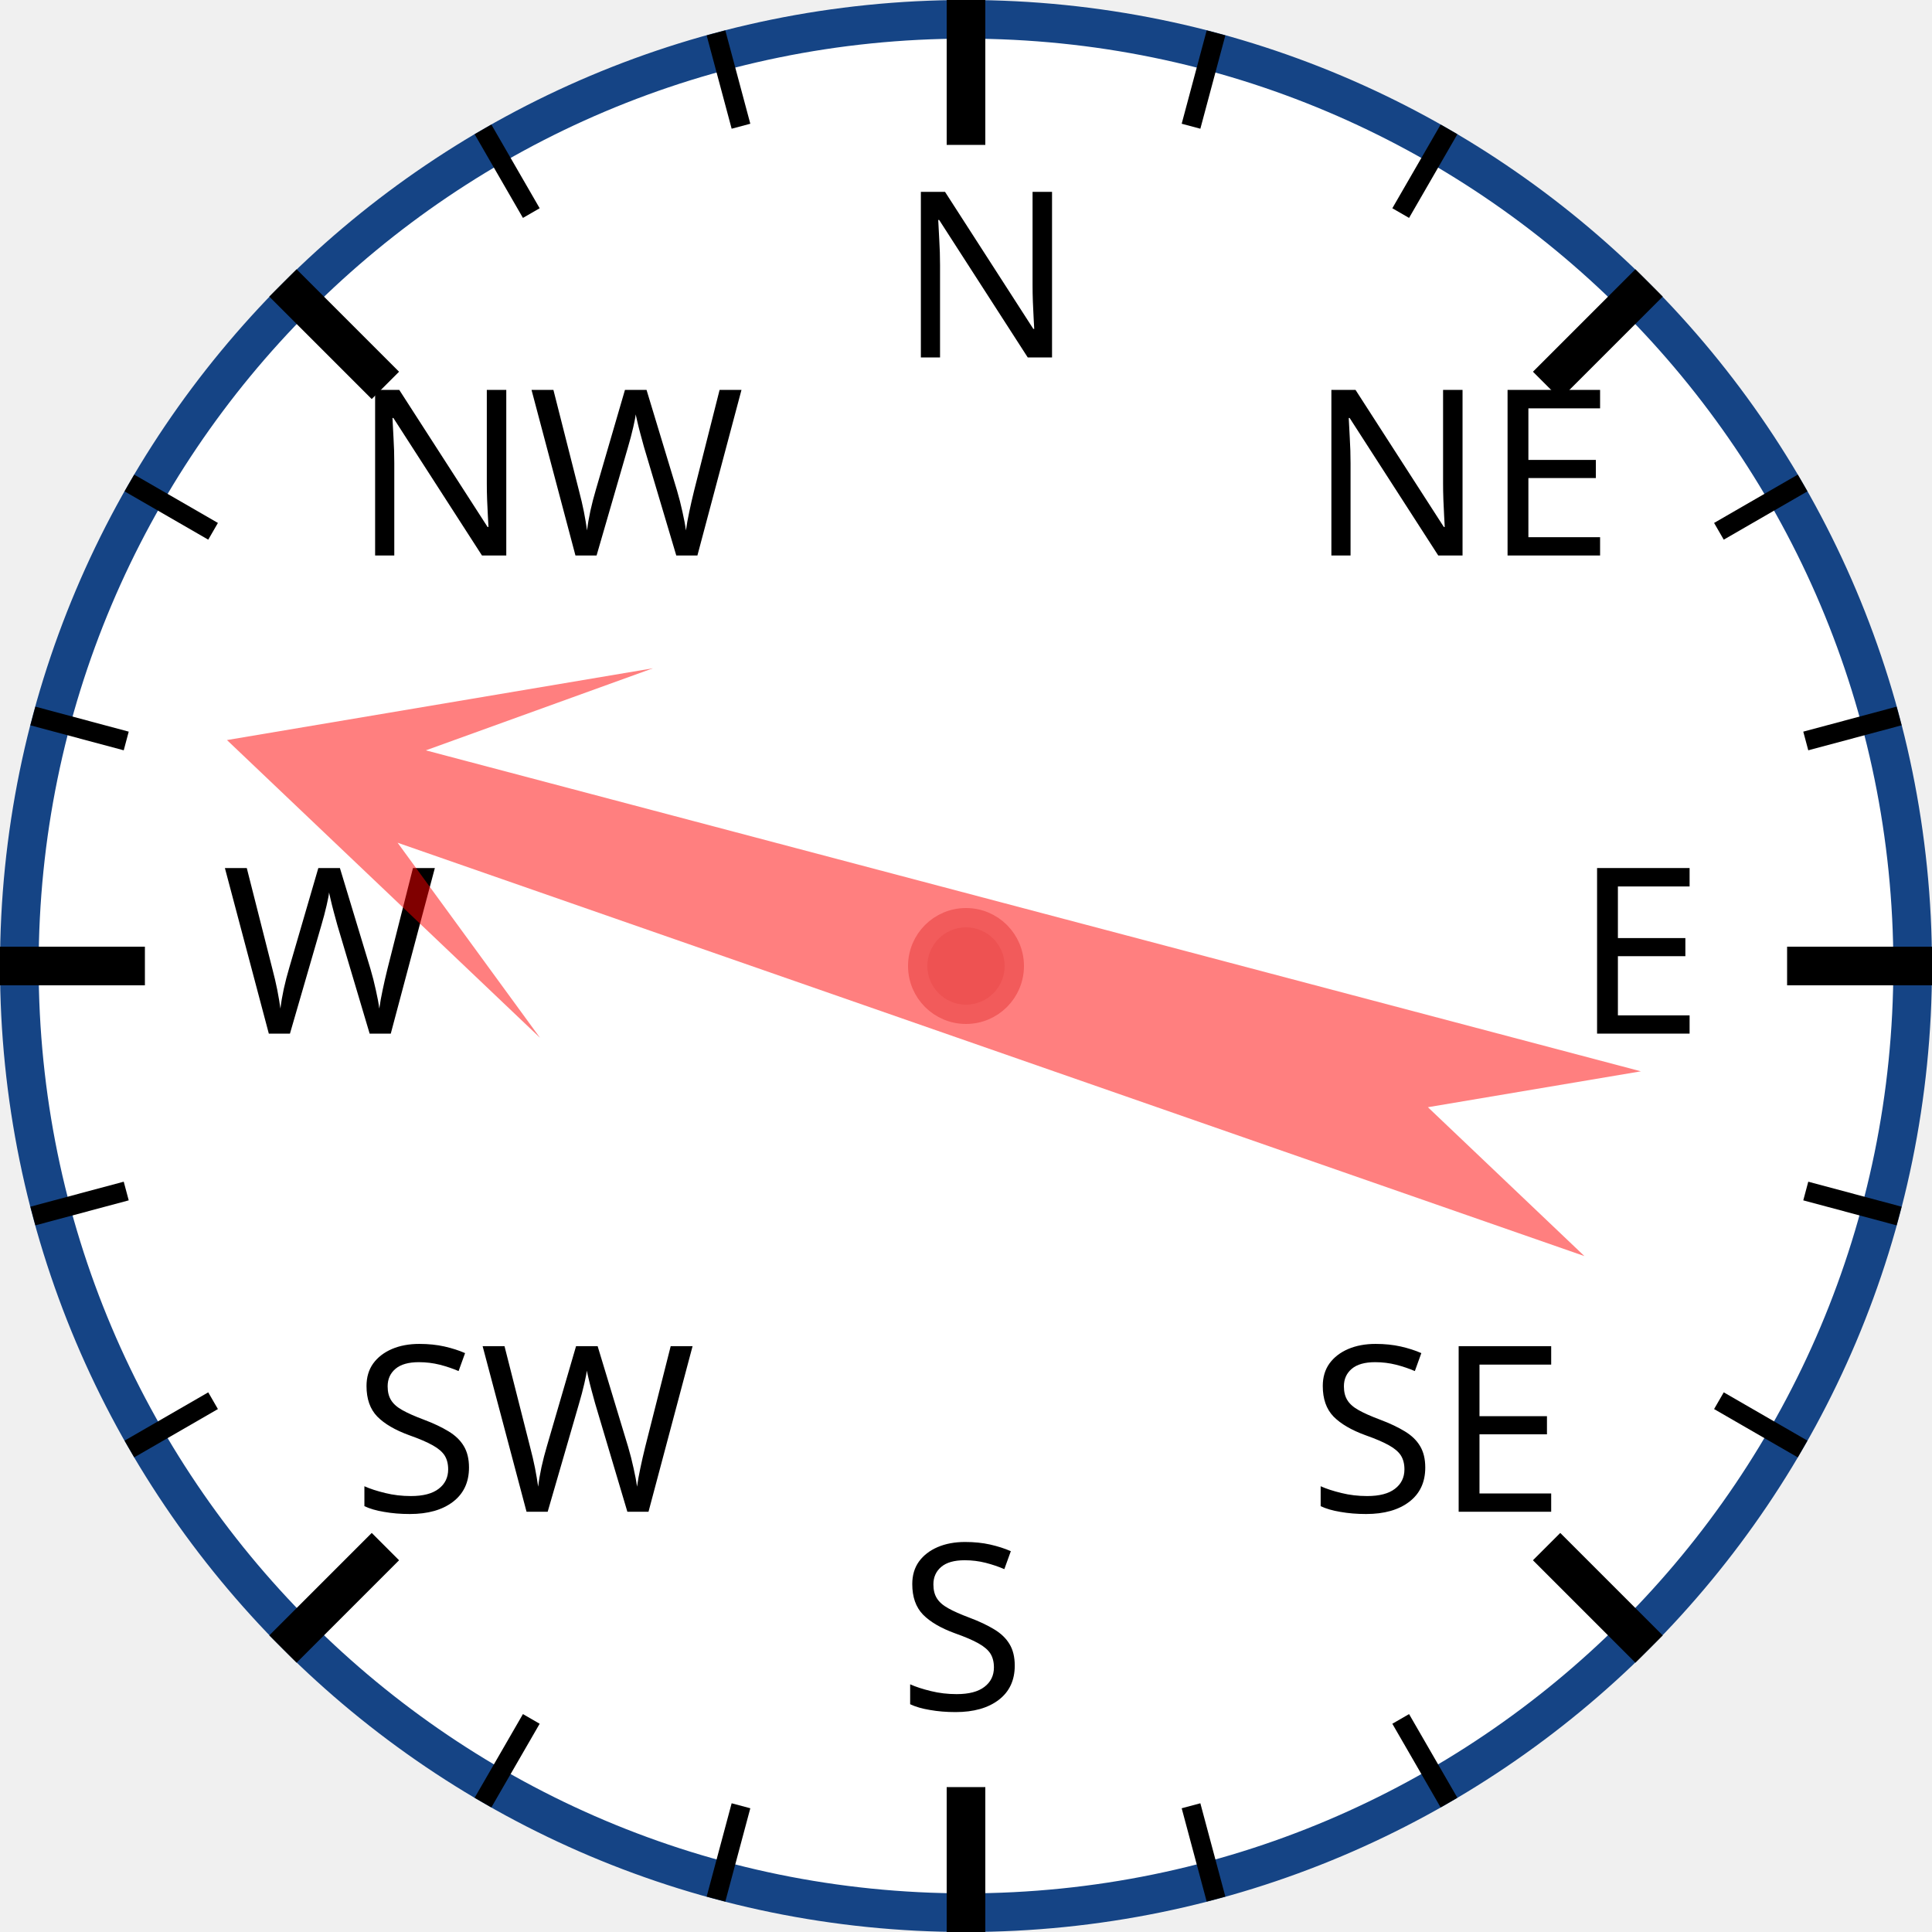
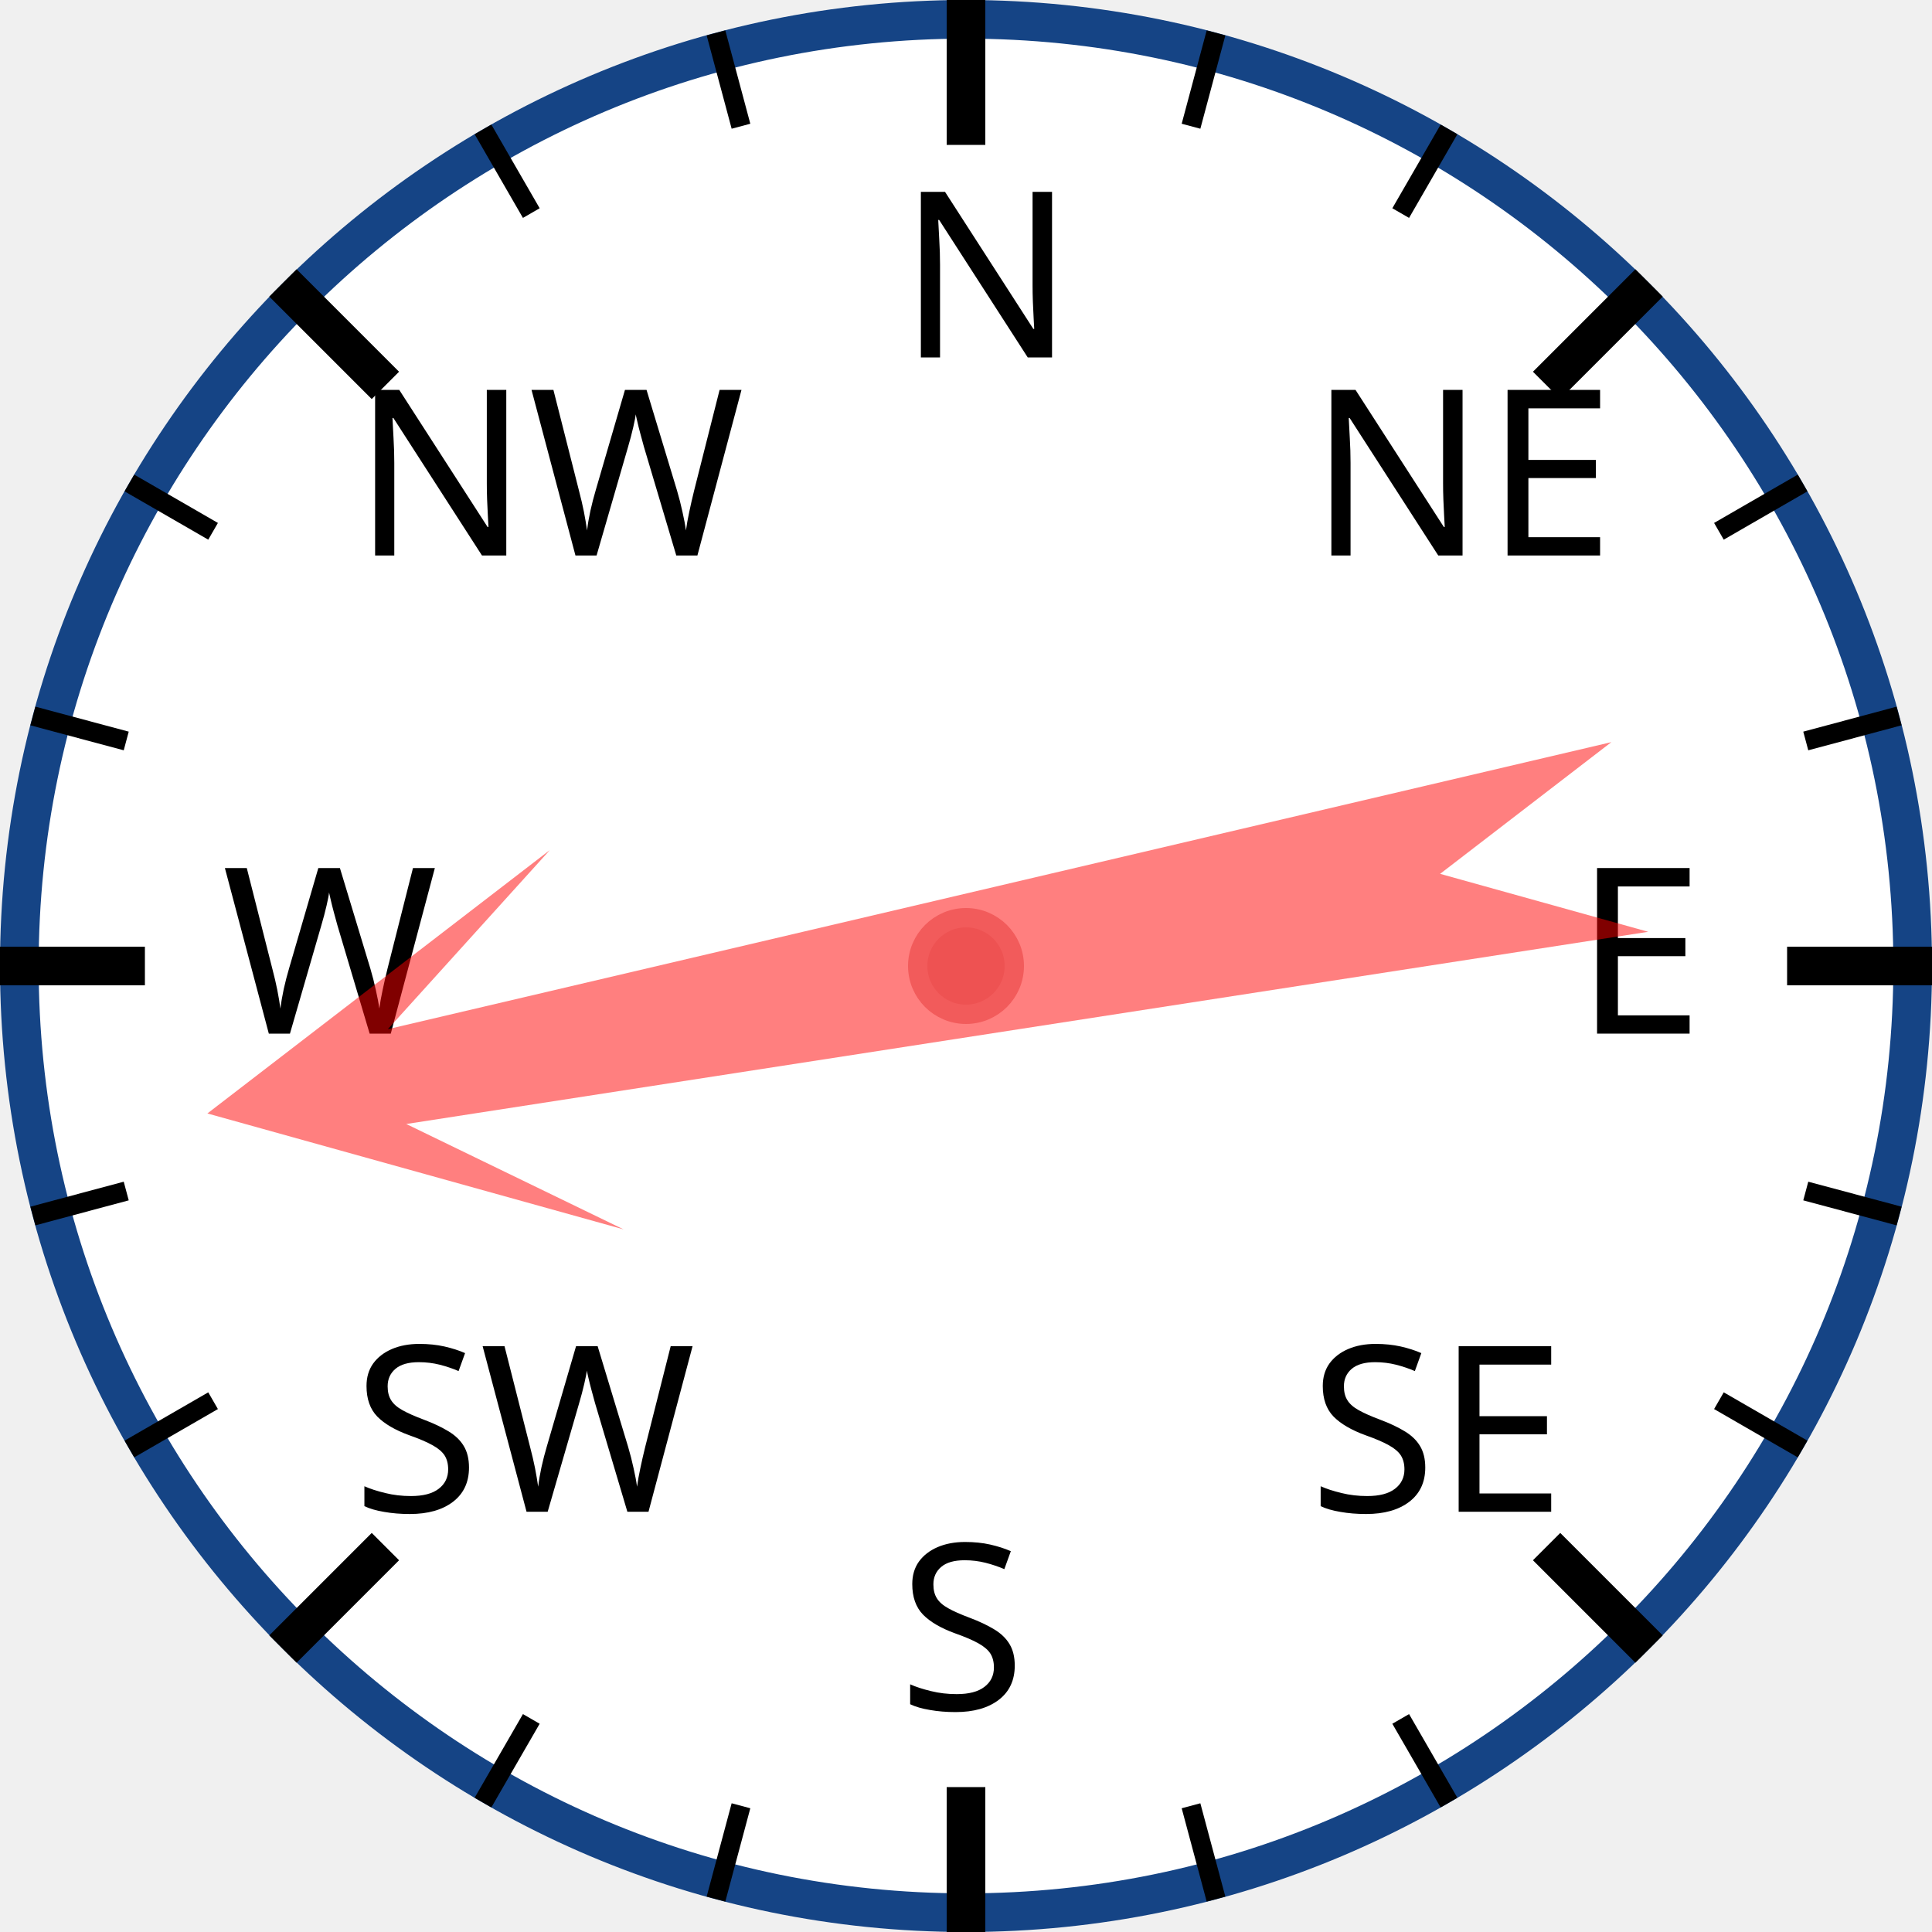
<svg xmlns="http://www.w3.org/2000/svg" width="120px" height="120px" viewBox="0 0 200 200">
  <circle cx="100" cy="100" r="98" style="fill: white; stroke: #154485; stroke-width: 4;" />
  <text x="93.0" y="37.0" style="font-family: sans-serif; font-size: 18pt;">N</text>
  <line x1="100.0" y1="0.0" x2="100.0" y2="15.0" style="stroke: black; stroke-width: 4;" />
  <line x1="74.118" y1="3.407" x2="76.706" y2="13.067" style="stroke: black; stroke-width: 2;" />
  <line x1="50" y1="13.397" x2="55" y2="22.058" style="stroke: black; stroke-width: 2;" />
  <text x="36.503" y="57.503" style="font-family: sans-serif; font-size: 18pt;">NW</text>
  <line x1="29.289" y1="29.289" x2="39.896" y2="39.896" style="stroke: black; stroke-width: 4;" />
  <line x1="13.397" y1="50" x2="22.058" y2="55" style="stroke: black; stroke-width: 2;" />
  <line x1="3.407" y1="74.118" x2="13.067" y2="76.706" style="stroke: black; stroke-width: 2;" />
  <text x="23.0" y="107.0" style="font-family: sans-serif; font-size: 18pt;">W</text>
  <line x1="0.0" y1="100.0" x2="15.0" y2="100.0" style="stroke: black; stroke-width: 4;" />
  <line x1="3.407" y1="125.882" x2="13.067" y2="123.294" style="stroke: black; stroke-width: 2;" />
  <line x1="13.397" y1="150" x2="22.058" y2="145" style="stroke: black; stroke-width: 2;" />
  <text x="36.503" y="156.497" style="font-family: sans-serif; font-size: 18pt;">SW</text>
  <line x1="29.289" y1="170.711" x2="39.896" y2="160.104" style="stroke: black; stroke-width: 4;" />
  <line x1="50" y1="186.603" x2="55" y2="177.942" style="stroke: black; stroke-width: 2;" />
  <line x1="74.118" y1="196.593" x2="76.706" y2="186.933" style="stroke: black; stroke-width: 2;" />
  <text x="93" y="177.0" style="font-family: sans-serif; font-size: 18pt;">S</text>
  <line x1="100" y1="200.0" x2="100" y2="185.0" style="stroke: black; stroke-width: 4;" />
  <line x1="125.882" y1="196.593" x2="123.294" y2="186.933" style="stroke: black; stroke-width: 2;" />
  <line x1="150.0" y1="186.603" x2="145.0" y2="177.942" style="stroke: black; stroke-width: 2;" />
  <text x="135.497" y="156.497" style="font-family: sans-serif; font-size: 18pt;">SE</text>
  <line x1="170.711" y1="170.711" x2="160.104" y2="160.104" style="stroke: black; stroke-width: 4;" />
  <line x1="186.603" y1="150" x2="177.942" y2="145" style="stroke: black; stroke-width: 2;" />
  <line x1="196.593" y1="125.882" x2="186.933" y2="123.294" style="stroke: black; stroke-width: 2;" />
  <text x="163.0" y="107" style="font-family: sans-serif; font-size: 18pt;">E</text>
  <line x1="200.0" y1="100" x2="185.0" y2="100" style="stroke: black; stroke-width: 4;" />
  <line x1="196.593" y1="74.118" x2="186.933" y2="76.706" style="stroke: black; stroke-width: 2;" />
  <line x1="186.603" y1="50" x2="177.942" y2="55" style="stroke: black; stroke-width: 2;" />
  <text x="135.497" y="57.503" style="font-family: sans-serif; font-size: 18pt;">NE</text>
  <line x1="170.711" y1="29.289" x2="160.104" y2="39.896" style="stroke: black; stroke-width: 4;" />
  <line x1="150" y1="13.397" x2="145" y2="22.058" style="stroke: black; stroke-width: 2;" />
  <line x1="125.882" y1="3.407" x2="123.294" y2="13.067" style="stroke: black; stroke-width: 2;" />
-   <polygon points="100 20 120 60 105 40 110 170 100 150 90 170 95 40 80 60" style="fill: red; fill-opacity: 0.5;" transform="rotate(287,100,100)" />
+   <polygon points="100 20 120 60 105 40 110 170 100 150 90 170 95 40 80 60" style="fill: red; fill-opacity: 0.5;" transform="rotate(259,100,100)" />
  <circle cx="100" cy="100" r="5" style="fill: #EE5252; stroke: #F25B5B; stroke-width: 2;" />
</svg>
